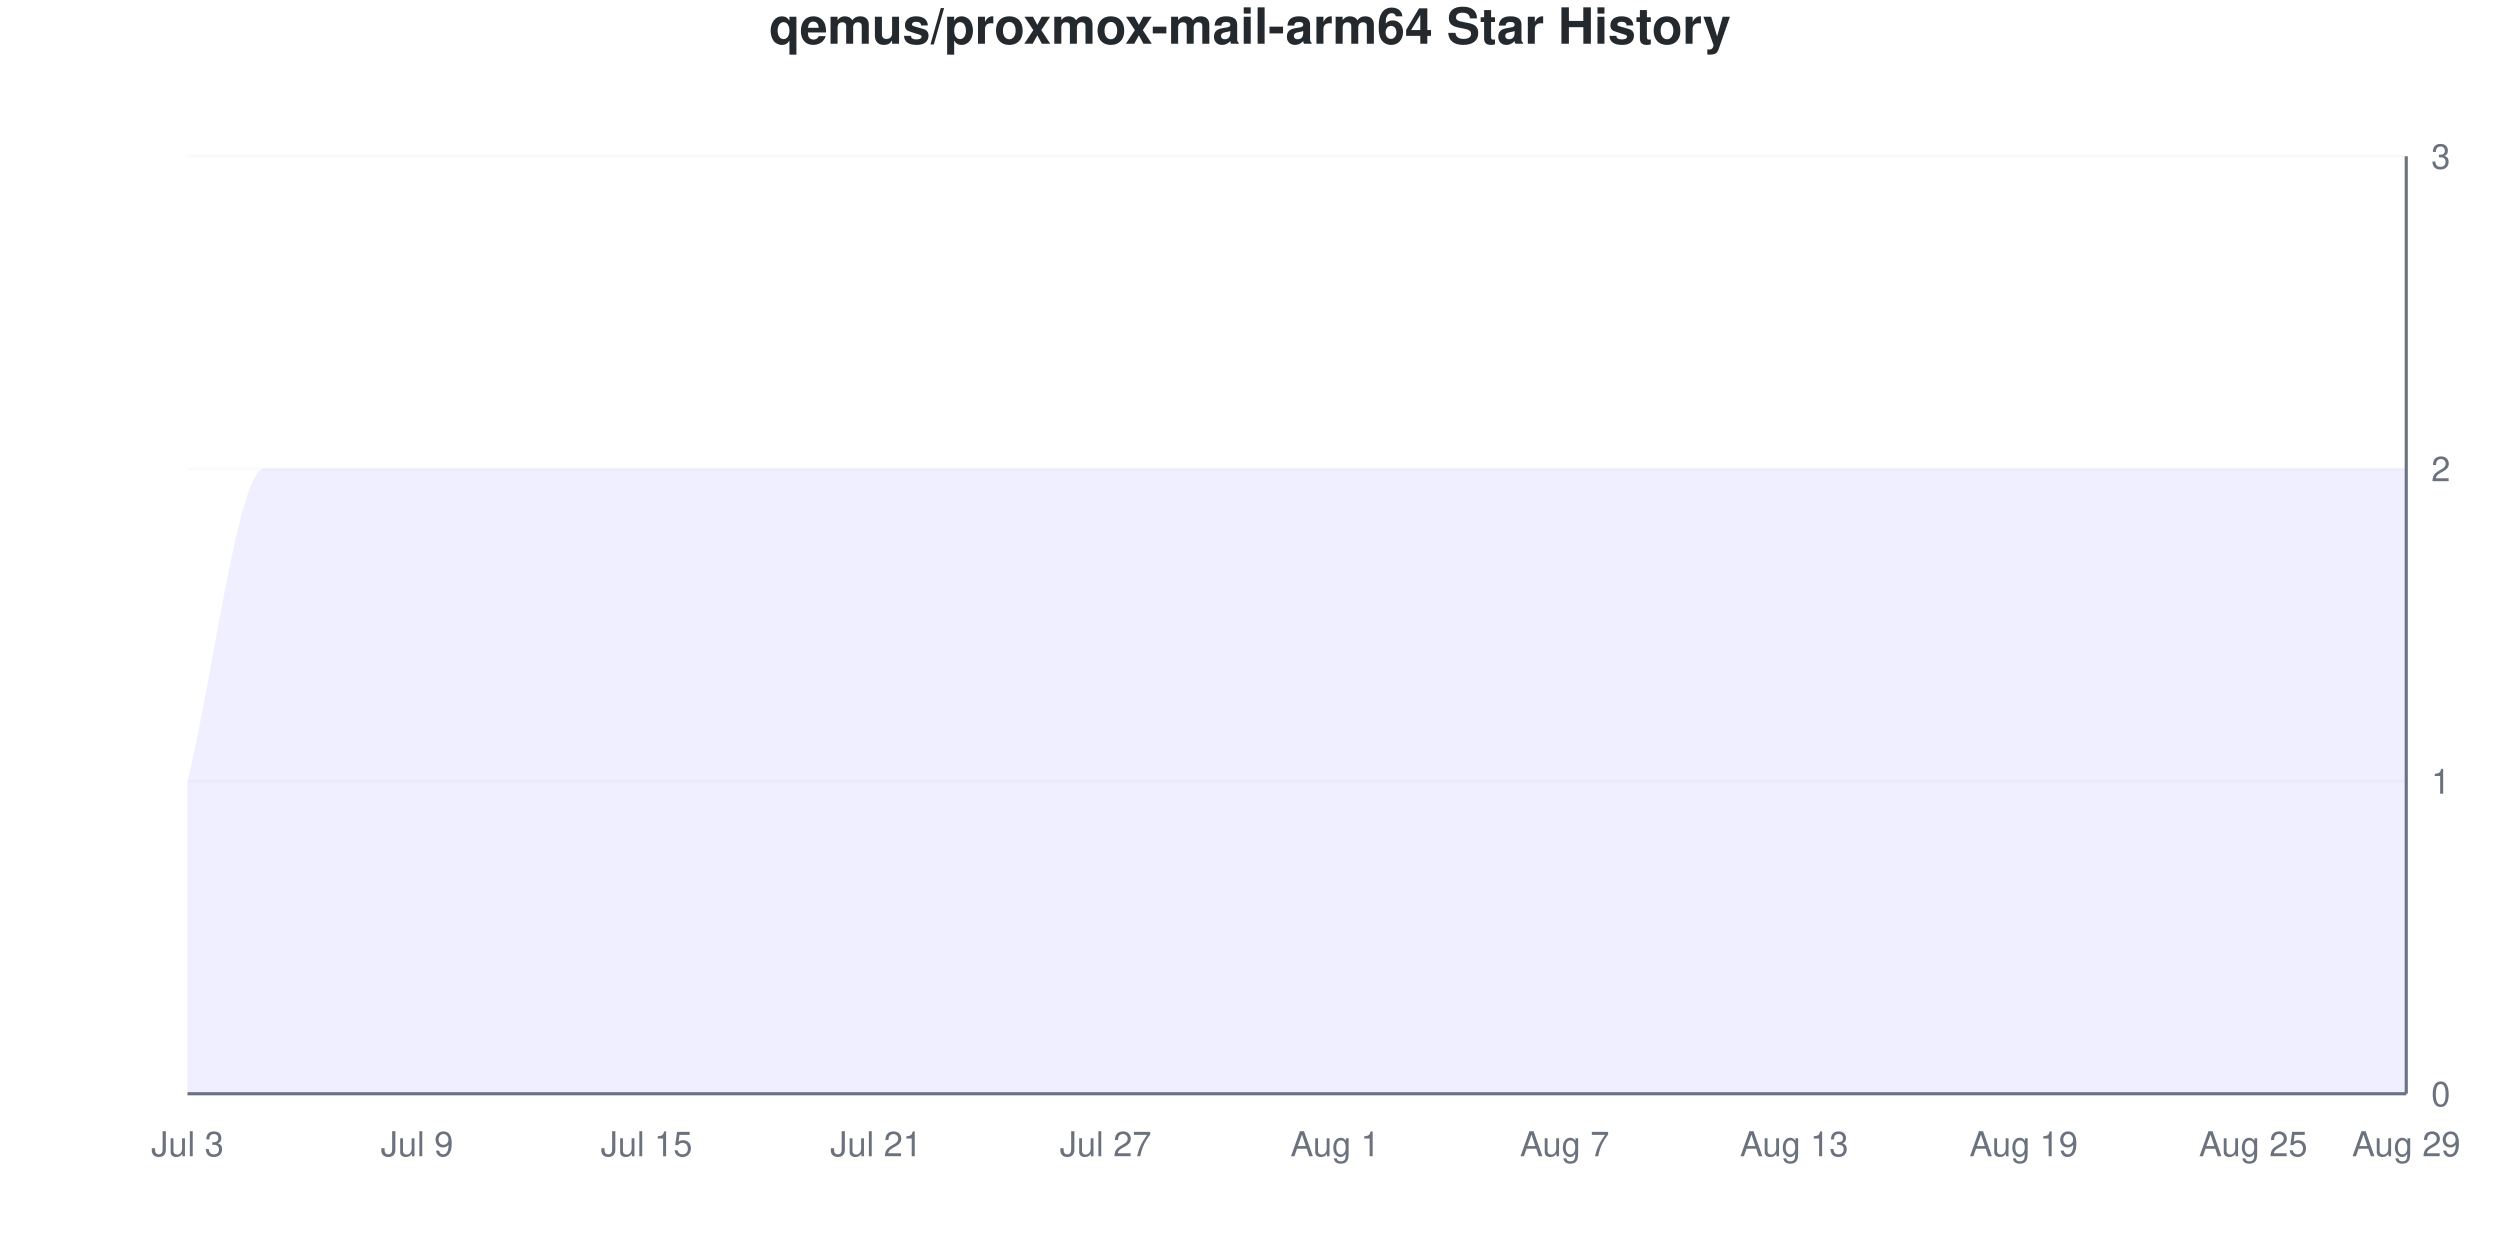
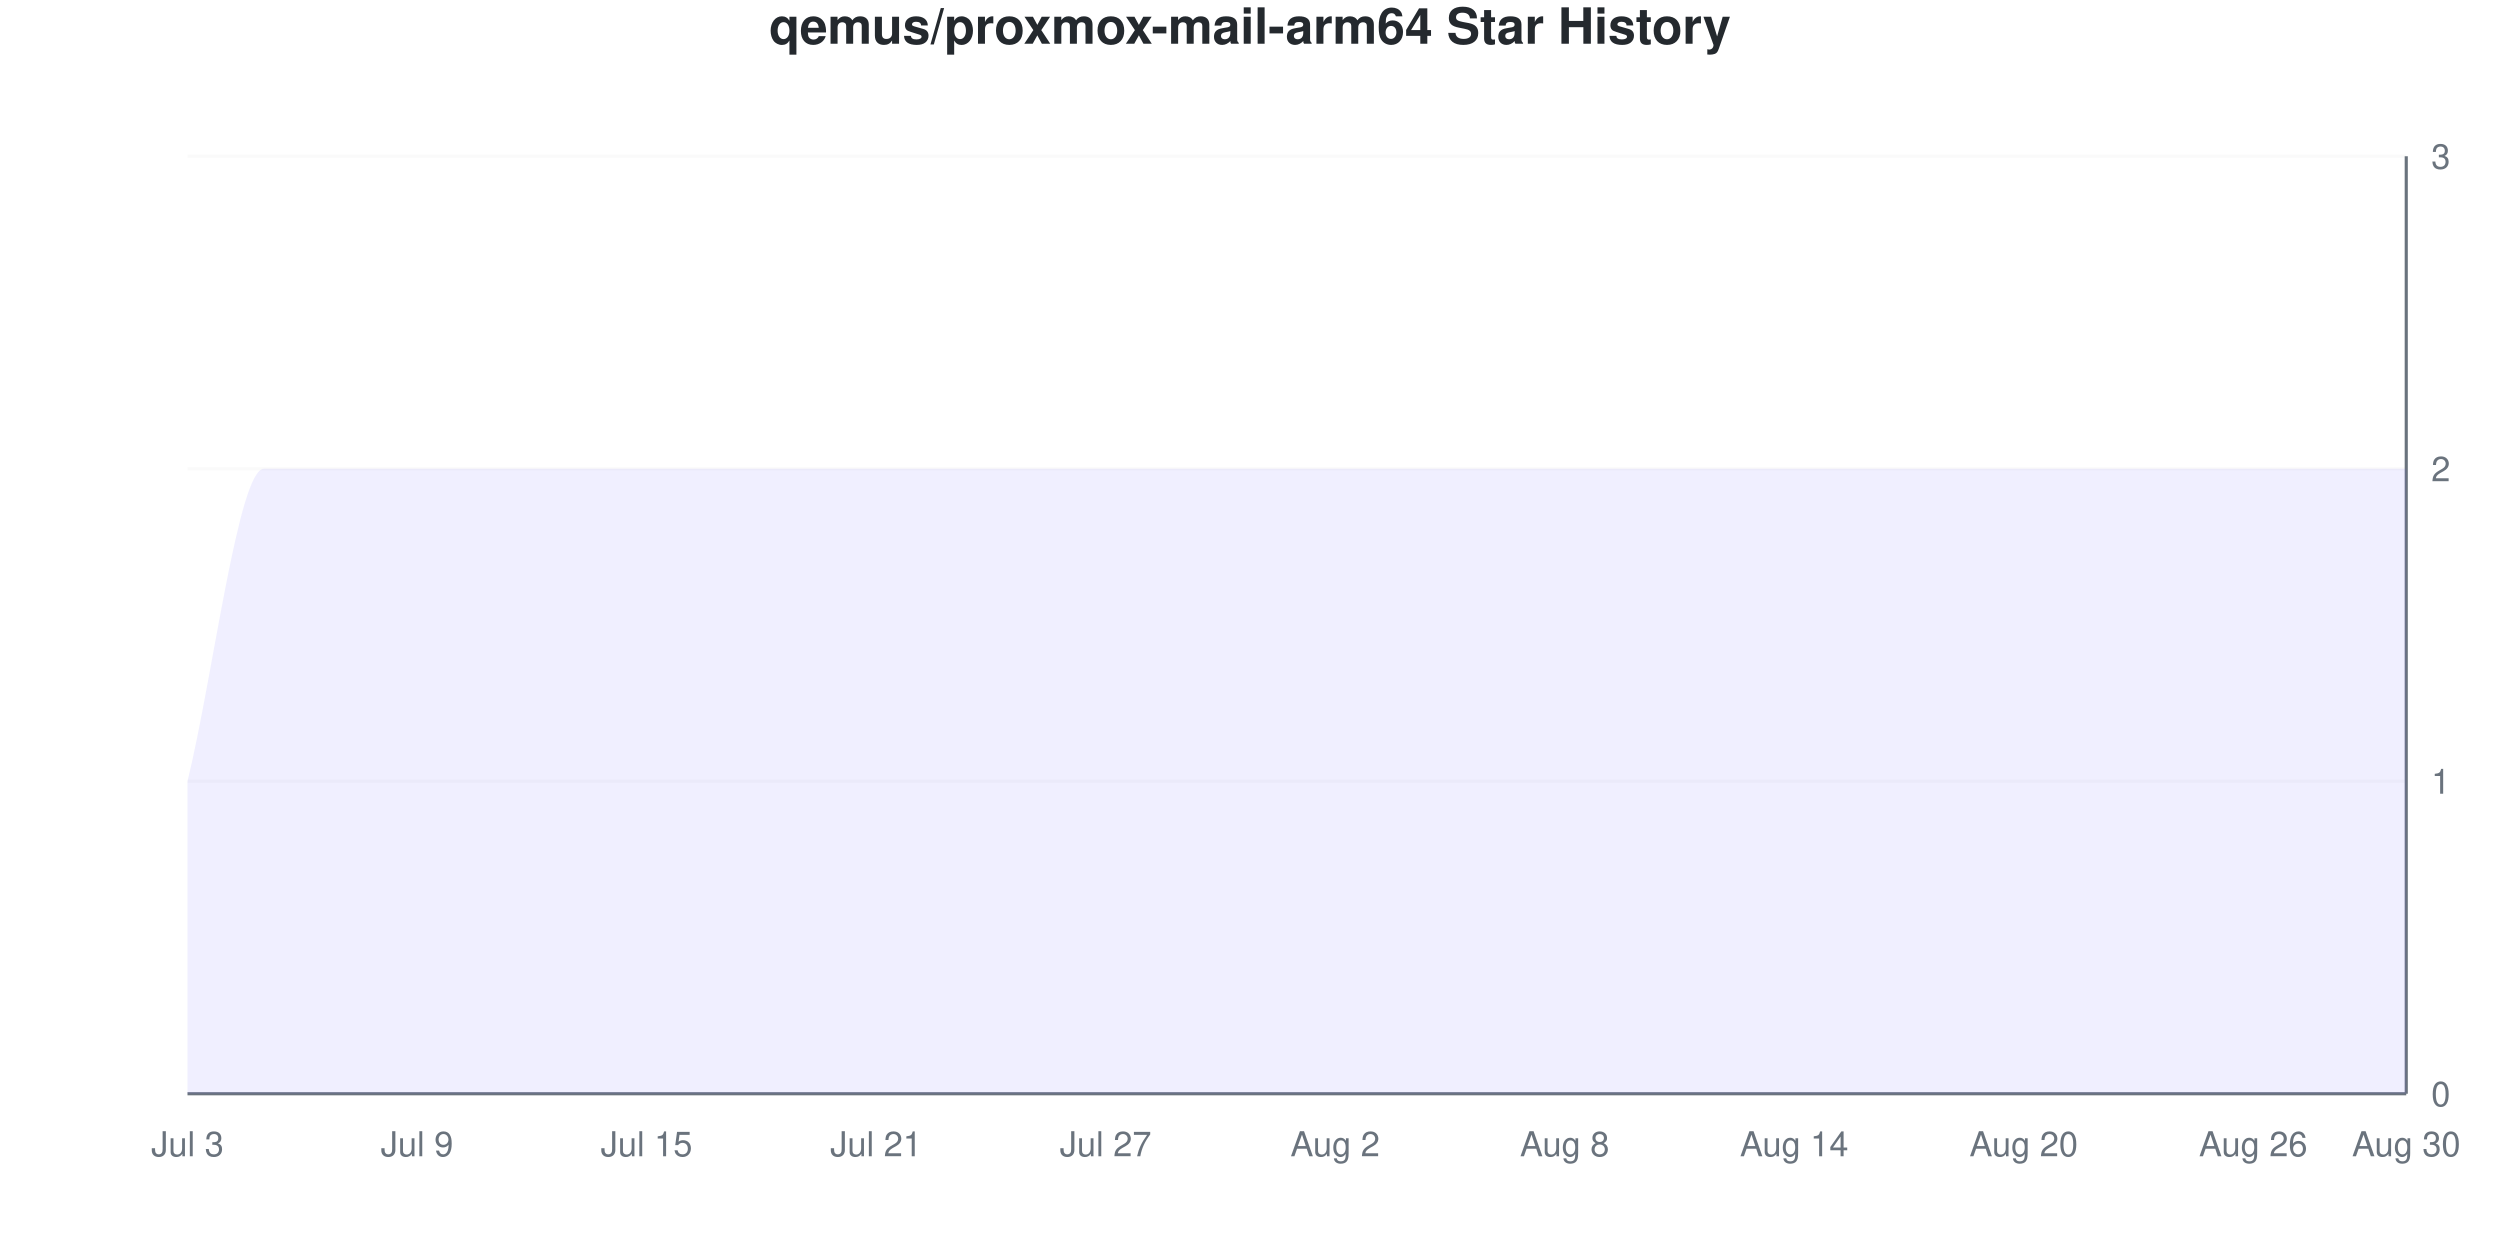
<svg xmlns="http://www.w3.org/2000/svg" viewBox="0 0 800 400" width="800" height="400">
  <style>
    @keyframes drawLine {
      to { stroke-dashoffset: 0; }
    }
    @keyframes fadeInPoint {
      from { opacity: 0; }
      to { opacity: 1; }
    }
    .data-line-0 {
      stroke-dasharray: 1333;
      stroke-dashoffset: 1333;
      animation: drawLine 2s ease-out forwards;
    }
    .data-point {
      opacity: 0;
      animation: fadeInPoint 0.5s ease-out forwards;
    }
    .chart-bg { fill: #fff; }
    .chart-text { fill: #24292e; }
    .chart-muted { fill: #6a737d; }
    .chart-grid { stroke: #eee; }
    .chart-axis { stroke: #6a737d; }
    @media (prefers-color-scheme: dark) {
      .chart-bg { fill: #0d1117; }
      .chart-text { fill: #e6edf3; }
      .chart-muted { fill: #8b949e; }
      .chart-grid { stroke: #21262d; }
      .chart-axis { stroke: #8b949e; }
    }
  </style>
  <rect width="800" height="400" class="chart-bg" />
  <text x="400" y="14" text-anchor="middle" class="chart-text" font-size="16" font-weight="bold" font-family="-apple-system, BlinkMacSystemFont, 'Segoe UI', Helvetica, Arial, sans-serif">qemus/proxmox-mail-arm64 Star History</text>
  <g class="grid">
    <line x1="60" y1="350" x2="770" y2="350" class="chart-grid" stroke-opacity="0.3" />
    <text x="778" y="354" text-anchor="start" class="chart-muted" font-size="11" font-family="-apple-system, BlinkMacSystemFont, 'Segoe UI', Helvetica, Arial, sans-serif">0</text>
    <line x1="60" y1="250" x2="770" y2="250" class="chart-grid" stroke-opacity="0.3" />
    <text x="778" y="254" text-anchor="start" class="chart-muted" font-size="11" font-family="-apple-system, BlinkMacSystemFont, 'Segoe UI', Helvetica, Arial, sans-serif">1</text>
    <line x1="60" y1="150" x2="770" y2="150" class="chart-grid" stroke-opacity="0.3" />
    <text x="778" y="154" text-anchor="start" class="chart-muted" font-size="11" font-family="-apple-system, BlinkMacSystemFont, 'Segoe UI', Helvetica, Arial, sans-serif">2</text>
    <line x1="60" y1="50" x2="770" y2="50" class="chart-grid" stroke-opacity="0.3" />
    <text x="778" y="54" text-anchor="start" class="chart-muted" font-size="11" font-family="-apple-system, BlinkMacSystemFont, 'Segoe UI', Helvetica, Arial, sans-serif">3</text>
  </g>
  <g class="milestones">
    
  </g>
  <g class="x-axis">
    <text x="60" y="370" text-anchor="middle" class="chart-muted" font-size="11" font-family="-apple-system, BlinkMacSystemFont, 'Segoe UI', Helvetica, Arial, sans-serif">Jul 3</text>
    <text x="133.448" y="370" text-anchor="middle" class="chart-muted" font-size="11" font-family="-apple-system, BlinkMacSystemFont, 'Segoe UI', Helvetica, Arial, sans-serif">Jul 9</text>
    <text x="206.897" y="370" text-anchor="middle" class="chart-muted" font-size="11" font-family="-apple-system, BlinkMacSystemFont, 'Segoe UI', Helvetica, Arial, sans-serif">Jul 15</text>
    <text x="280.345" y="370" text-anchor="middle" class="chart-muted" font-size="11" font-family="-apple-system, BlinkMacSystemFont, 'Segoe UI', Helvetica, Arial, sans-serif">Jul 21</text>
    <text x="353.793" y="370" text-anchor="middle" class="chart-muted" font-size="11" font-family="-apple-system, BlinkMacSystemFont, 'Segoe UI', Helvetica, Arial, sans-serif">Jul 27</text>
-     <text x="427.241" y="370" text-anchor="middle" class="chart-muted" font-size="11" font-family="-apple-system, BlinkMacSystemFont, 'Segoe UI', Helvetica, Arial, sans-serif">Aug 1</text>
-     <text x="500.69" y="370" text-anchor="middle" class="chart-muted" font-size="11" font-family="-apple-system, BlinkMacSystemFont, 'Segoe UI', Helvetica, Arial, sans-serif">Aug 7</text>
-     <text x="574.138" y="370" text-anchor="middle" class="chart-muted" font-size="11" font-family="-apple-system, BlinkMacSystemFont, 'Segoe UI', Helvetica, Arial, sans-serif">Aug 13</text>
-     <text x="647.586" y="370" text-anchor="middle" class="chart-muted" font-size="11" font-family="-apple-system, BlinkMacSystemFont, 'Segoe UI', Helvetica, Arial, sans-serif">Aug 19</text>
-     <text x="721.034" y="370" text-anchor="middle" class="chart-muted" font-size="11" font-family="-apple-system, BlinkMacSystemFont, 'Segoe UI', Helvetica, Arial, sans-serif">Aug 25</text>
-     <text x="770" y="370" text-anchor="middle" class="chart-muted" font-size="11" font-family="-apple-system, BlinkMacSystemFont, 'Segoe UI', Helvetica, Arial, sans-serif">Aug 29</text>
+     <text x="427.241" y="370" text-anchor="middle" class="chart-muted" font-size="11" font-family="-apple-system, BlinkMacSystemFont, 'Segoe UI', Helvetica, Arial, sans-serif">Aug 2</text>
+     <text x="500.69" y="370" text-anchor="middle" class="chart-muted" font-size="11" font-family="-apple-system, BlinkMacSystemFont, 'Segoe UI', Helvetica, Arial, sans-serif">Aug 8</text>
+     <text x="574.138" y="370" text-anchor="middle" class="chart-muted" font-size="11" font-family="-apple-system, BlinkMacSystemFont, 'Segoe UI', Helvetica, Arial, sans-serif">Aug 14</text>
+     <text x="647.586" y="370" text-anchor="middle" class="chart-muted" font-size="11" font-family="-apple-system, BlinkMacSystemFont, 'Segoe UI', Helvetica, Arial, sans-serif">Aug 20</text>
+     <text x="721.034" y="370" text-anchor="middle" class="chart-muted" font-size="11" font-family="-apple-system, BlinkMacSystemFont, 'Segoe UI', Helvetica, Arial, sans-serif">Aug 26</text>
+     <text x="770" y="370" text-anchor="middle" class="chart-muted" font-size="11" font-family="-apple-system, BlinkMacSystemFont, 'Segoe UI', Helvetica, Arial, sans-serif">Aug 30</text>
  </g>
  <line x1="770" y1="50" x2="770" y2="350" class="chart-axis" stroke-width="1" />
  <line x1="60" y1="350" x2="770" y2="350" class="chart-axis" stroke-width="1" />
  <path d="M60,350 L60,250 C68.161,216.667 76.322,150 84.483,150 C92.644,150 100.805,150 108.966,150 C117.126,150 125.287,150 133.448,150 C141.609,150 149.77,150 157.931,150 C166.092,150 174.253,150 182.414,150 C190.575,150 198.736,150 206.897,150 C215.057,150 223.218,150 231.379,150 C239.54,150 247.701,150 255.862,150 C264.023,150 272.184,150 280.345,150 C288.506,150 296.667,150 304.828,150 C312.989,150 321.149,150 329.31,150 C337.471,150 345.632,150 353.793,150 C361.954,150 370.115,150 378.276,150 C386.437,150 394.598,150 402.759,150 C410.92,150 419.08,150 427.241,150 C435.402,150 443.563,150 451.724,150 C459.885,150 468.046,150 476.207,150 C484.368,150 492.529,150 500.69,150 C508.851,150 517.011,150 525.172,150 C533.333,150 541.494,150 549.655,150 C557.816,150 565.977,150 574.138,150 C582.299,150 590.46,150 598.621,150 C606.782,150 614.943,150 623.103,150 C631.264,150 639.425,150 647.586,150 C655.747,150 663.908,150 672.069,150 C680.23,150 688.391,150 696.552,150 C704.713,150 712.874,150 721.034,150 C729.195,150 737.356,150 745.517,150 C753.678,150 761.839,150 770,150 L770,350 L60,350 Z" fill="#6b63ff" fill-opacity="0.1" />
  <path d="M60,350 L60,250 C68.161,216.667 76.322,150 84.483,150 C92.644,150 100.805,150 108.966,150 C117.126,150 125.287,150 133.448,150 C141.609,150 149.77,150 157.931,150 C166.092,150 174.253,150 182.414,150 C190.575,150 198.736,150 206.897,150 C215.057,150 223.218,150 231.379,150 C239.54,150 247.701,150 255.862,150 C264.023,150 272.184,150 280.345,150 C288.506,150 296.667,150 304.828,150 C312.989,150 321.149,150 329.31,150 C337.471,150 345.632,150 353.793,150 C361.954,150 370.115,150 378.276,150 C386.437,150 394.598,150 402.759,150 C410.92,150 419.08,150 427.241,150 C435.402,150 443.563,150 451.724,150 C459.885,150 468.046,150 476.207,150 C484.368,150 492.529,150 500.69,150 C508.851,150 517.011,150 525.172,150 C533.333,150 541.494,150 549.655,150 C557.816,150 565.977,150 574.138,150 C582.299,150 590.46,150 598.621,150 C606.782,150 614.943,150 623.103,150 C631.264,150 639.425,150 647.586,150 C655.747,150 663.908,150 672.069,150 C680.23,150 688.391,150 696.552,150 C704.713,150 712.874,150 721.034,150 C729.195,150 737.356,150 745.517,150 C753.678,150 761.839,150 770,150" fill="none" stroke="#6b63ff" stroke-width="2.5" class="data-line-0" />
  <g class="points">
    <circle cx="60" cy="250" r="4" fill="#6b63ff" class="data-point" style="animation-delay: 1.50s" />
    <circle cx="84.483" cy="150" r="4" fill="#6b63ff" class="data-point" style="animation-delay: 1.55s" />
    <circle cx="108.966" cy="150" r="4" fill="#6b63ff" class="data-point" style="animation-delay: 1.60s" />
    <circle cx="133.448" cy="150" r="4" fill="#6b63ff" class="data-point" style="animation-delay: 1.65s" />
    <circle cx="157.931" cy="150" r="4" fill="#6b63ff" class="data-point" style="animation-delay: 1.70s" />
    <circle cx="182.414" cy="150" r="4" fill="#6b63ff" class="data-point" style="animation-delay: 1.75s" />
    <circle cx="206.897" cy="150" r="4" fill="#6b63ff" class="data-point" style="animation-delay: 1.80s" />
    <circle cx="231.379" cy="150" r="4" fill="#6b63ff" class="data-point" style="animation-delay: 1.85s" />
    <circle cx="255.862" cy="150" r="4" fill="#6b63ff" class="data-point" style="animation-delay: 1.90s" />
    <circle cx="280.345" cy="150" r="4" fill="#6b63ff" class="data-point" style="animation-delay: 1.95s" />
    <circle cx="304.828" cy="150" r="4" fill="#6b63ff" class="data-point" style="animation-delay: 2.00s" />
    <circle cx="329.31" cy="150" r="4" fill="#6b63ff" class="data-point" style="animation-delay: 2.05s" />
    <circle cx="353.793" cy="150" r="4" fill="#6b63ff" class="data-point" style="animation-delay: 2.10s" />
    <circle cx="378.276" cy="150" r="4" fill="#6b63ff" class="data-point" style="animation-delay: 2.15s" />
    <circle cx="402.759" cy="150" r="4" fill="#6b63ff" class="data-point" style="animation-delay: 2.20s" />
    <circle cx="427.241" cy="150" r="4" fill="#6b63ff" class="data-point" style="animation-delay: 2.25s" />
    <circle cx="451.724" cy="150" r="4" fill="#6b63ff" class="data-point" style="animation-delay: 2.30s" />
    <circle cx="476.207" cy="150" r="4" fill="#6b63ff" class="data-point" style="animation-delay: 2.35s" />
    <circle cx="500.69" cy="150" r="4" fill="#6b63ff" class="data-point" style="animation-delay: 2.40s" />
    <circle cx="525.172" cy="150" r="4" fill="#6b63ff" class="data-point" style="animation-delay: 2.45s" />
    <circle cx="549.655" cy="150" r="4" fill="#6b63ff" class="data-point" style="animation-delay: 2.50s" />
    <circle cx="574.138" cy="150" r="4" fill="#6b63ff" class="data-point" style="animation-delay: 2.55s" />
    <circle cx="598.621" cy="150" r="4" fill="#6b63ff" class="data-point" style="animation-delay: 2.60s" />
    <circle cx="623.103" cy="150" r="4" fill="#6b63ff" class="data-point" style="animation-delay: 2.65s" />
    <circle cx="647.586" cy="150" r="4" fill="#6b63ff" class="data-point" style="animation-delay: 2.70s" />
    <circle cx="672.069" cy="150" r="4" fill="#6b63ff" class="data-point" style="animation-delay: 2.75s" />
    <circle cx="696.552" cy="150" r="4" fill="#6b63ff" class="data-point" style="animation-delay: 2.80s" />
    <circle cx="721.034" cy="150" r="4" fill="#6b63ff" class="data-point" style="animation-delay: 2.85s" />
    <circle cx="745.517" cy="150" r="4" fill="#6b63ff" class="data-point" style="animation-delay: 2.90s" />
    <circle cx="770" cy="150" r="4" fill="#6b63ff" class="data-point" style="animation-delay: 2.95s" />
  </g>
</svg>
